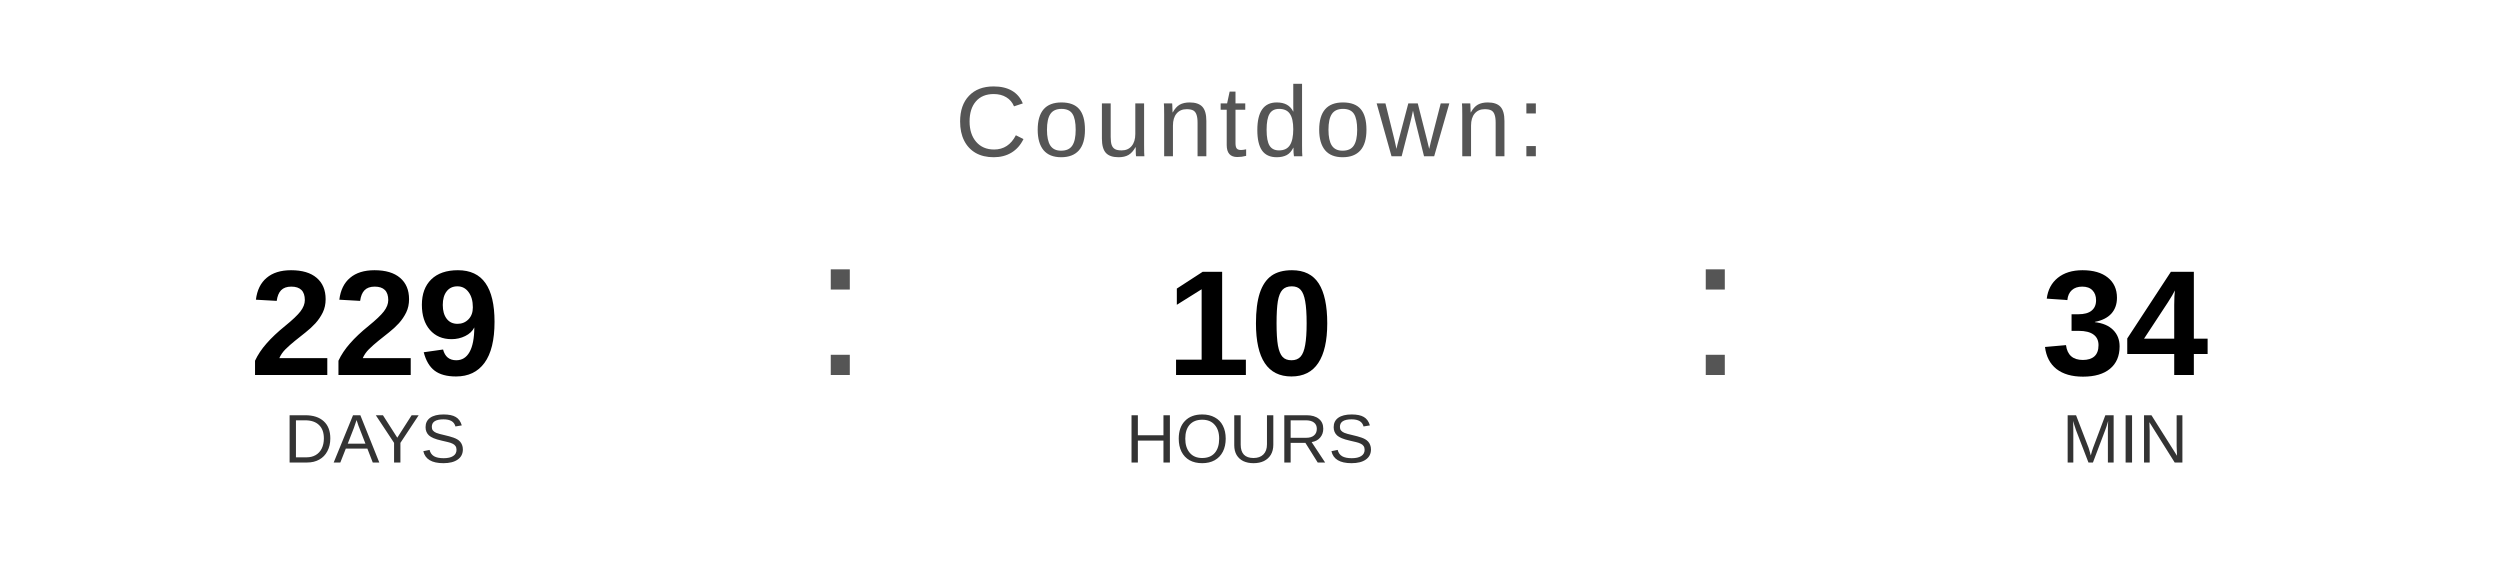
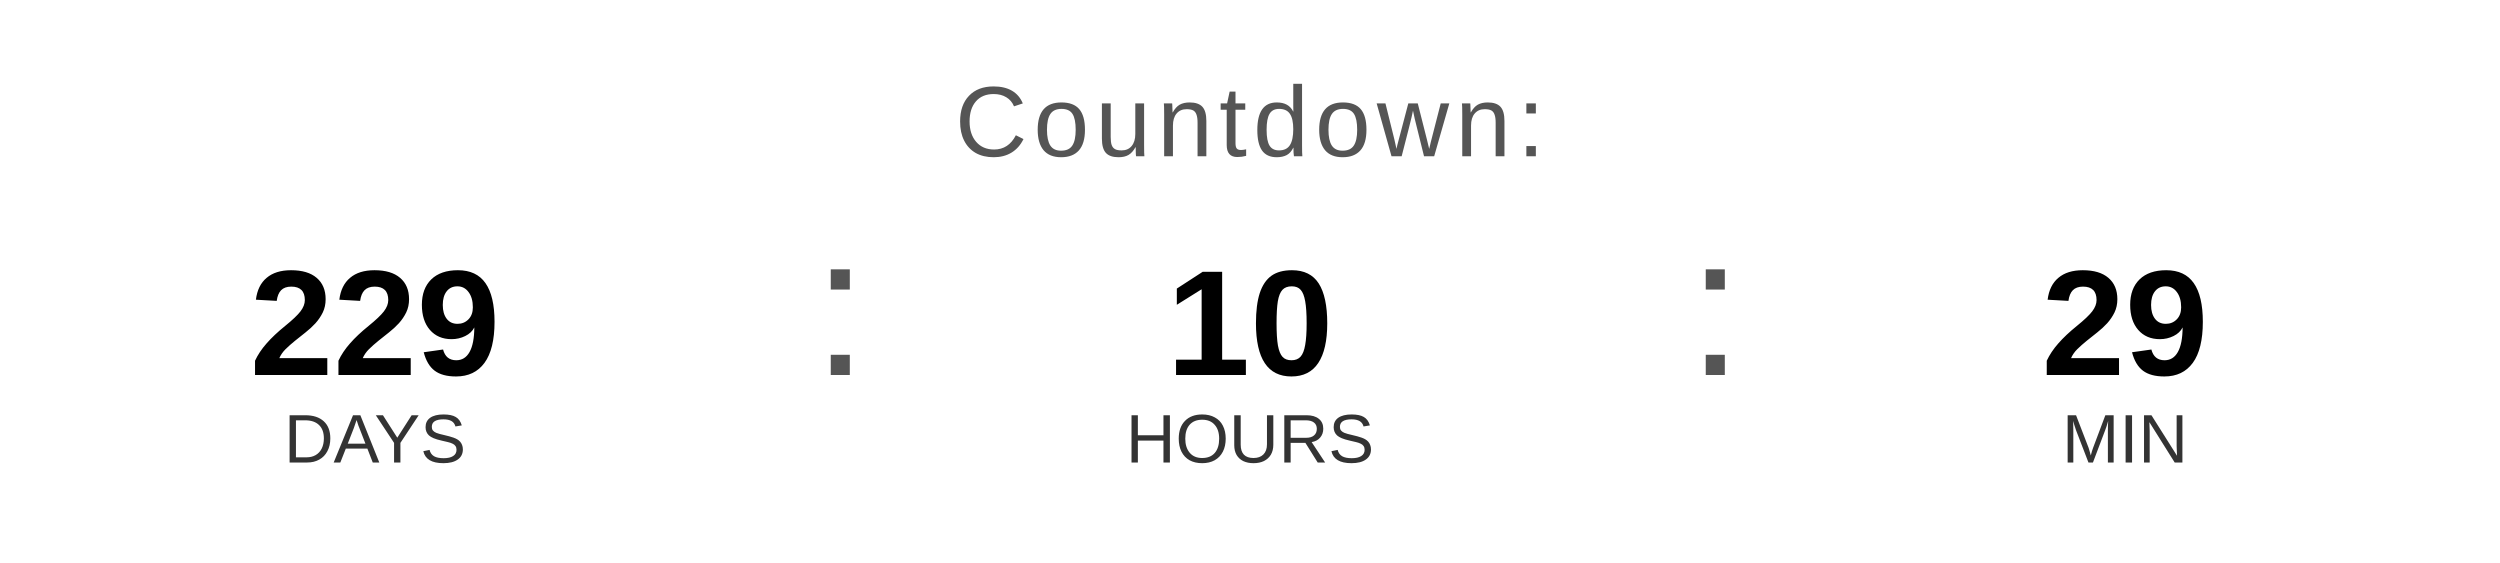
<svg xmlns="http://www.w3.org/2000/svg" width="400" height="90" viewBox="0 0 400 90">
  <text x="200" y="25" font-family="Arial, Helvetica, sans-serif" font-size="16" fill="#555555" text-anchor="middle" letter-spacing="1">
    Countdown:
  </text>
  <text x="60" y="60" font-family="Arial, Helvetica, sans-serif" font-size="24" font-weight="bold" fill="#000000" text-anchor="middle">229</text>
  <text x="60" y="74" font-family="Arial, Helvetica, sans-serif" font-size="11" fill="#333333" text-anchor="middle">DAYS</text>
  <text x="130" y="60" font-family="Arial, sans-serif" font-size="32" fill="#555555">:</text>
  <text x="200" y="60" font-family="Arial, Helvetica, sans-serif" font-size="24" font-weight="bold" fill="#000000" text-anchor="middle">10</text>
  <text x="200" y="74" font-family="Arial, Helvetica, sans-serif" font-size="11" fill="#333333" text-anchor="middle">HOURS</text>
  <text x="270" y="60" font-family="Arial, sans-serif" font-size="32" fill="#555555">:</text>
-   <text x="340" y="60" font-family="Arial, Helvetica, sans-serif" font-size="24" font-weight="bold" fill="#000000" text-anchor="middle">34</text>
+   <text x="340" y="60" font-family="Arial, Helvetica, sans-serif" font-size="24" font-weight="bold" fill="#000000" text-anchor="middle">29</text>
  <text x="340" y="74" font-family="Arial, Helvetica, sans-serif" font-size="11" fill="#333333" text-anchor="middle">MIN</text>
</svg>
